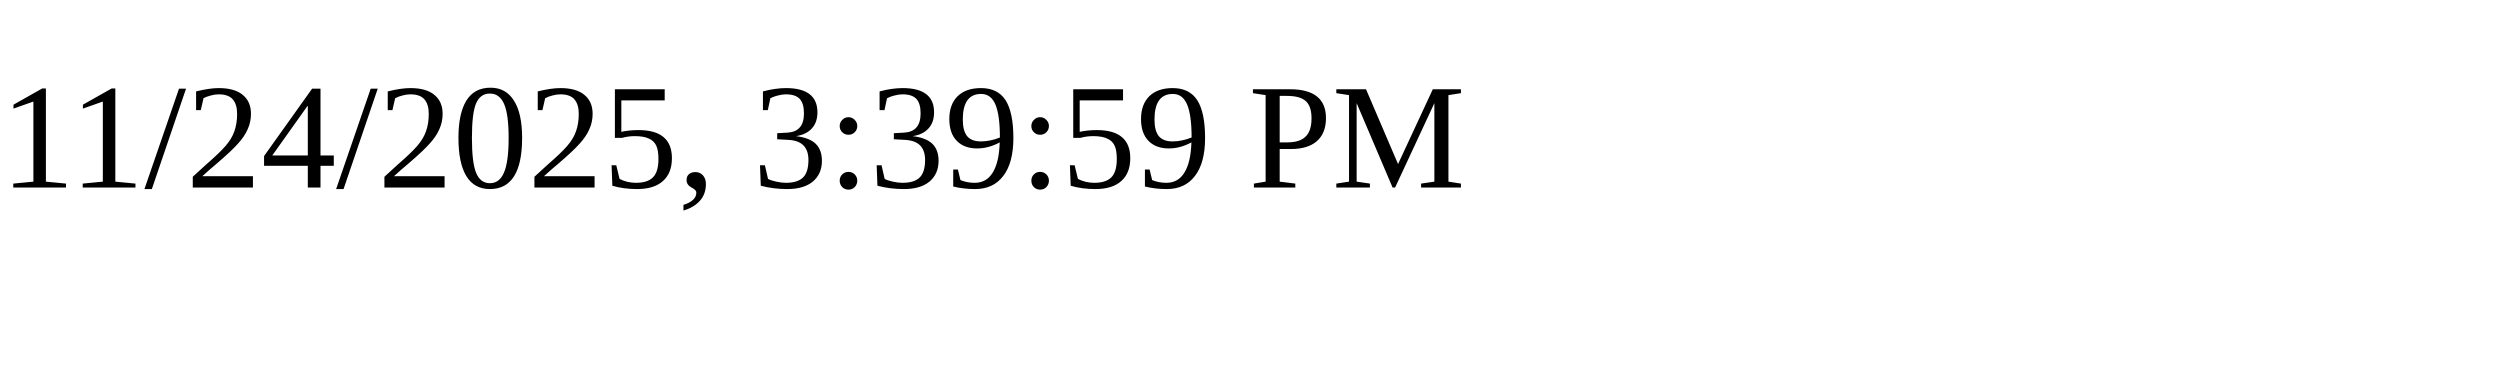
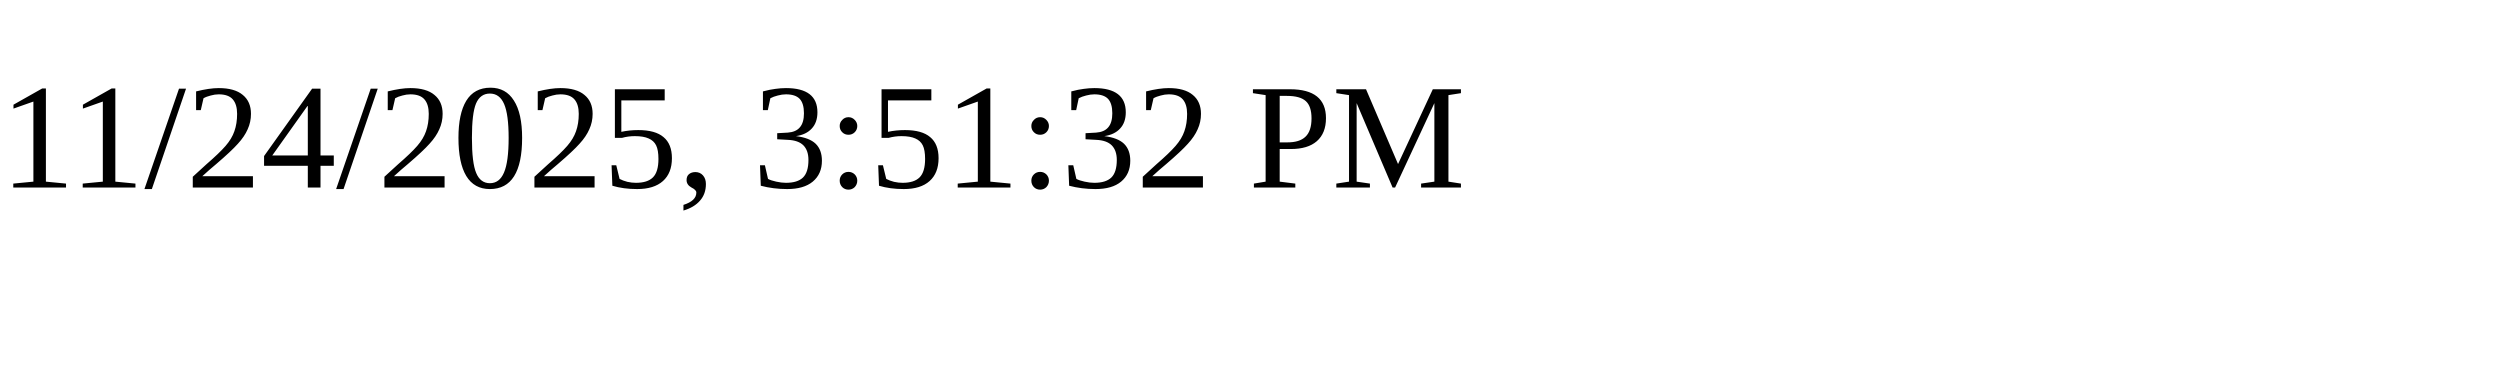
<svg xmlns="http://www.w3.org/2000/svg" height="30" width="200">
-   <text x="0" y="15">11/24/2025, 3:39:59 PM</text>
+   <text x="0" y="15">11/24/2025, 3:51:32 PM</text>
</svg>
